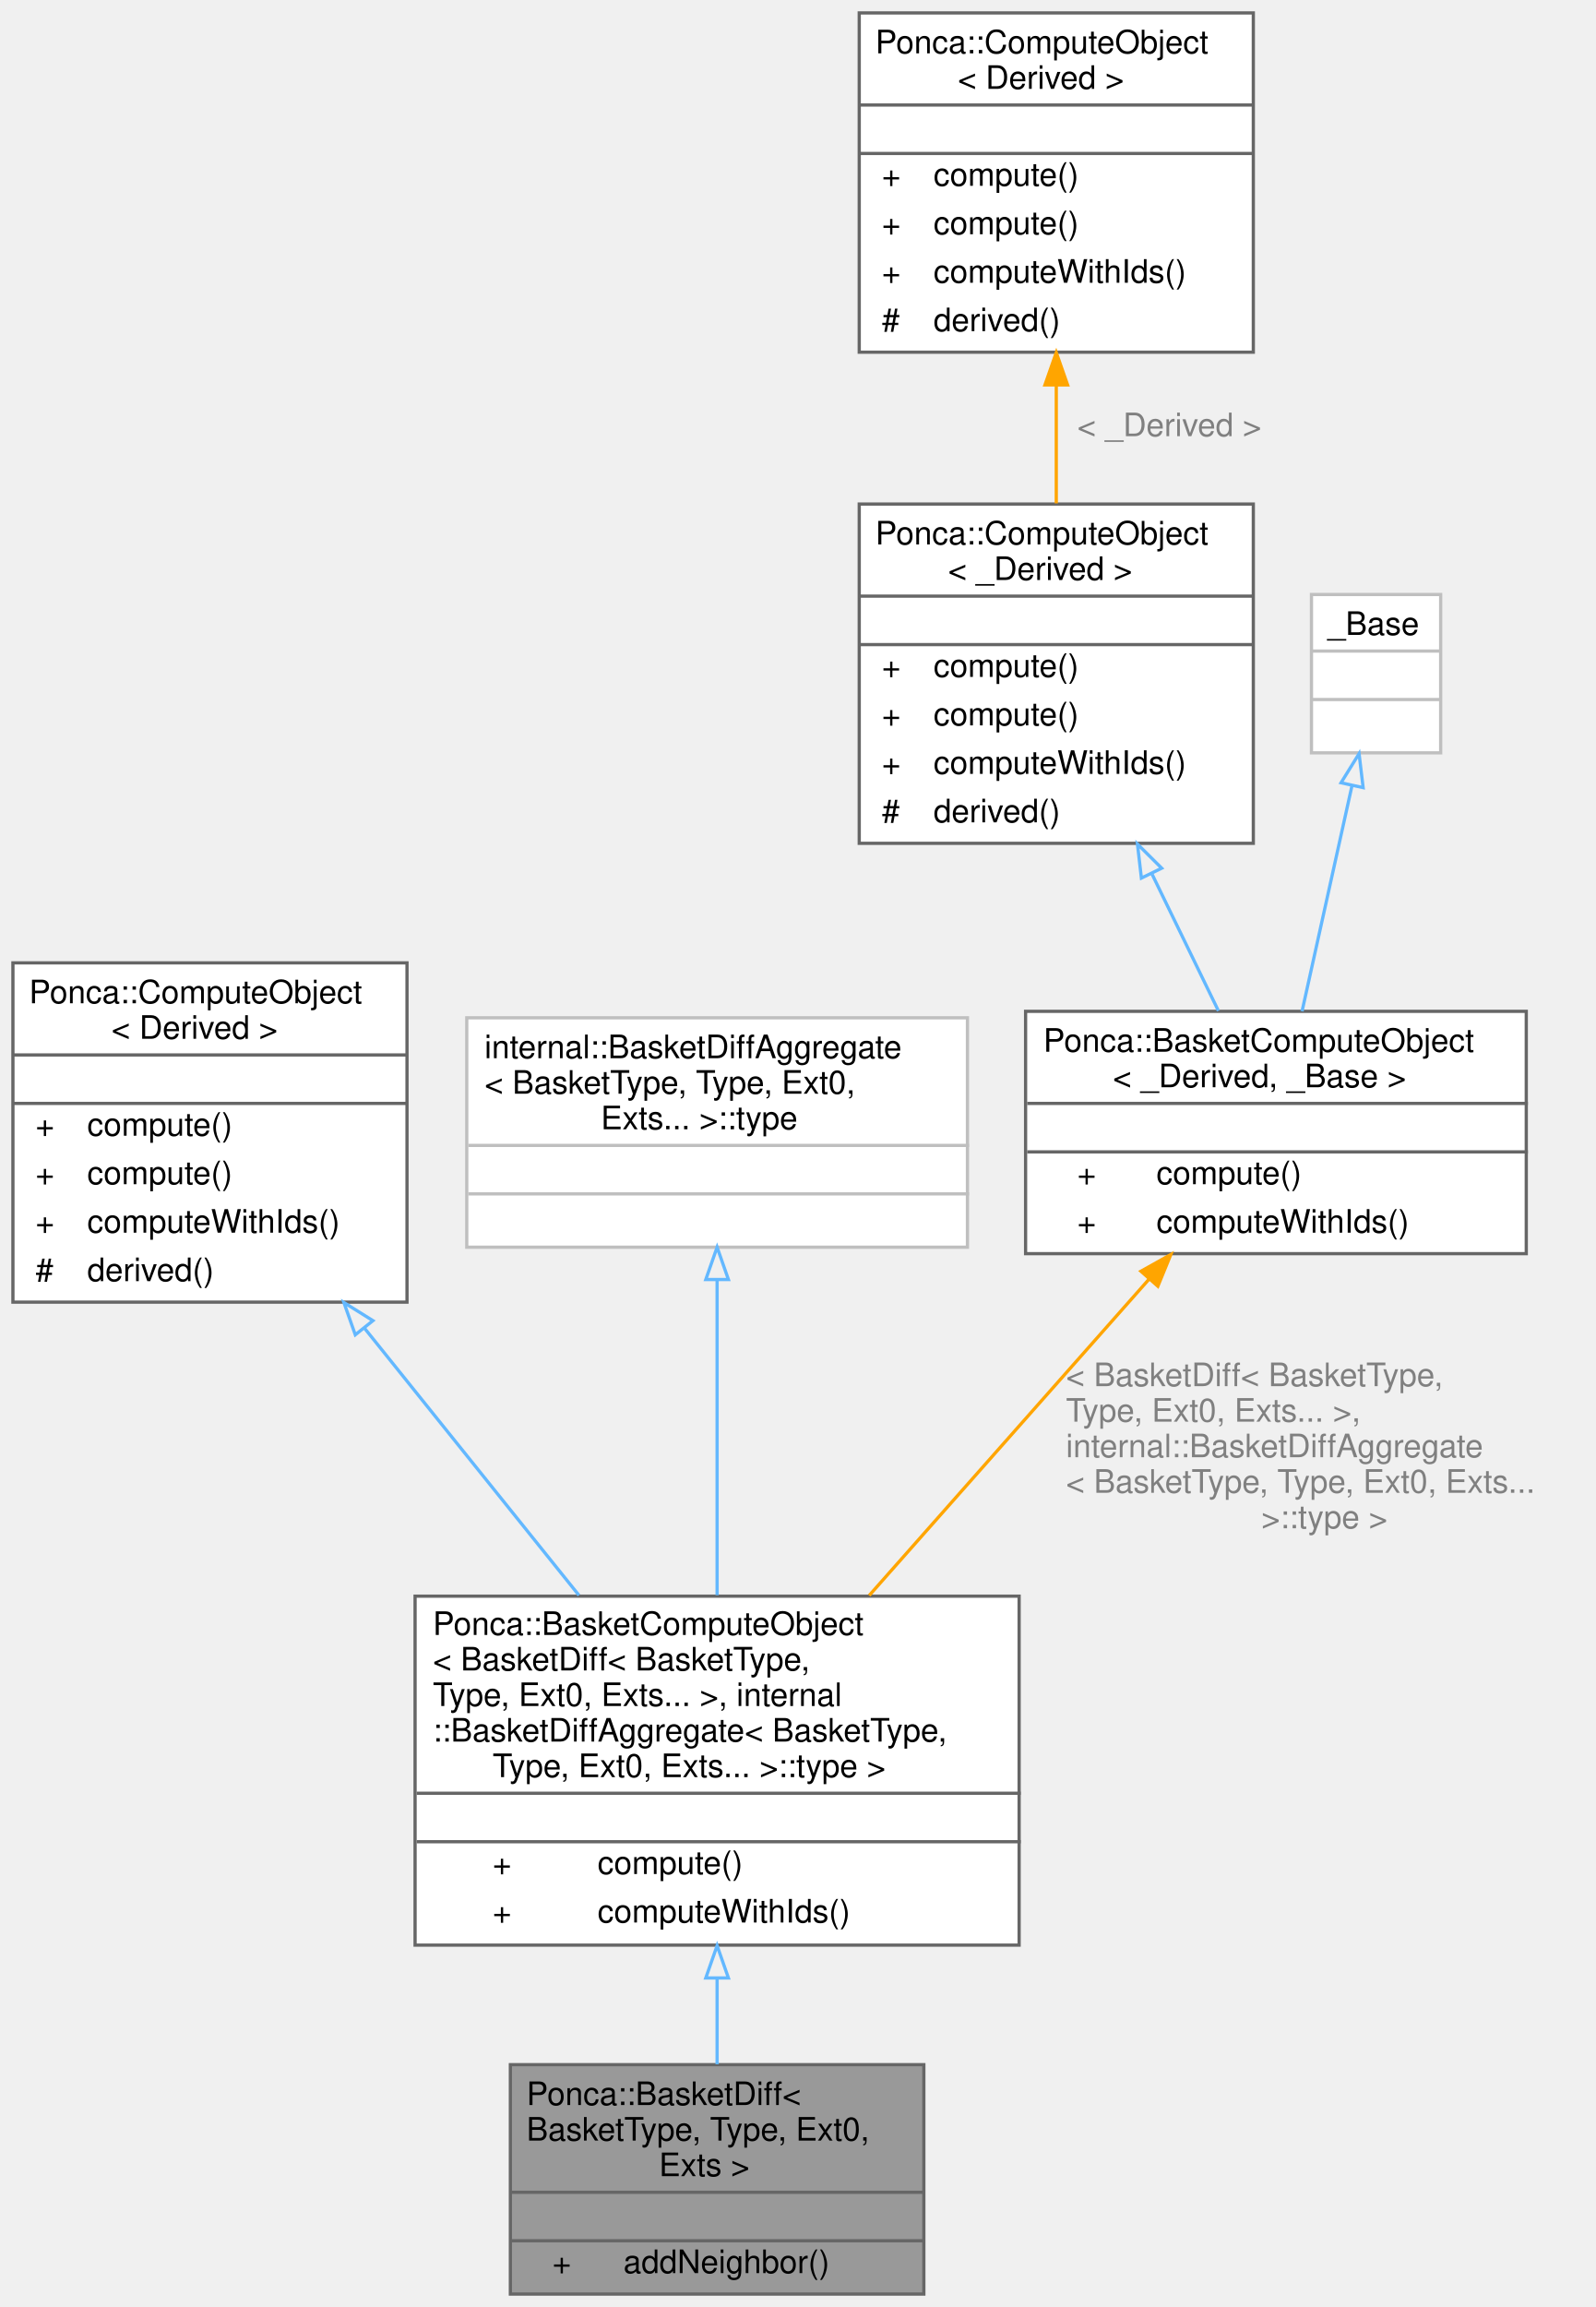
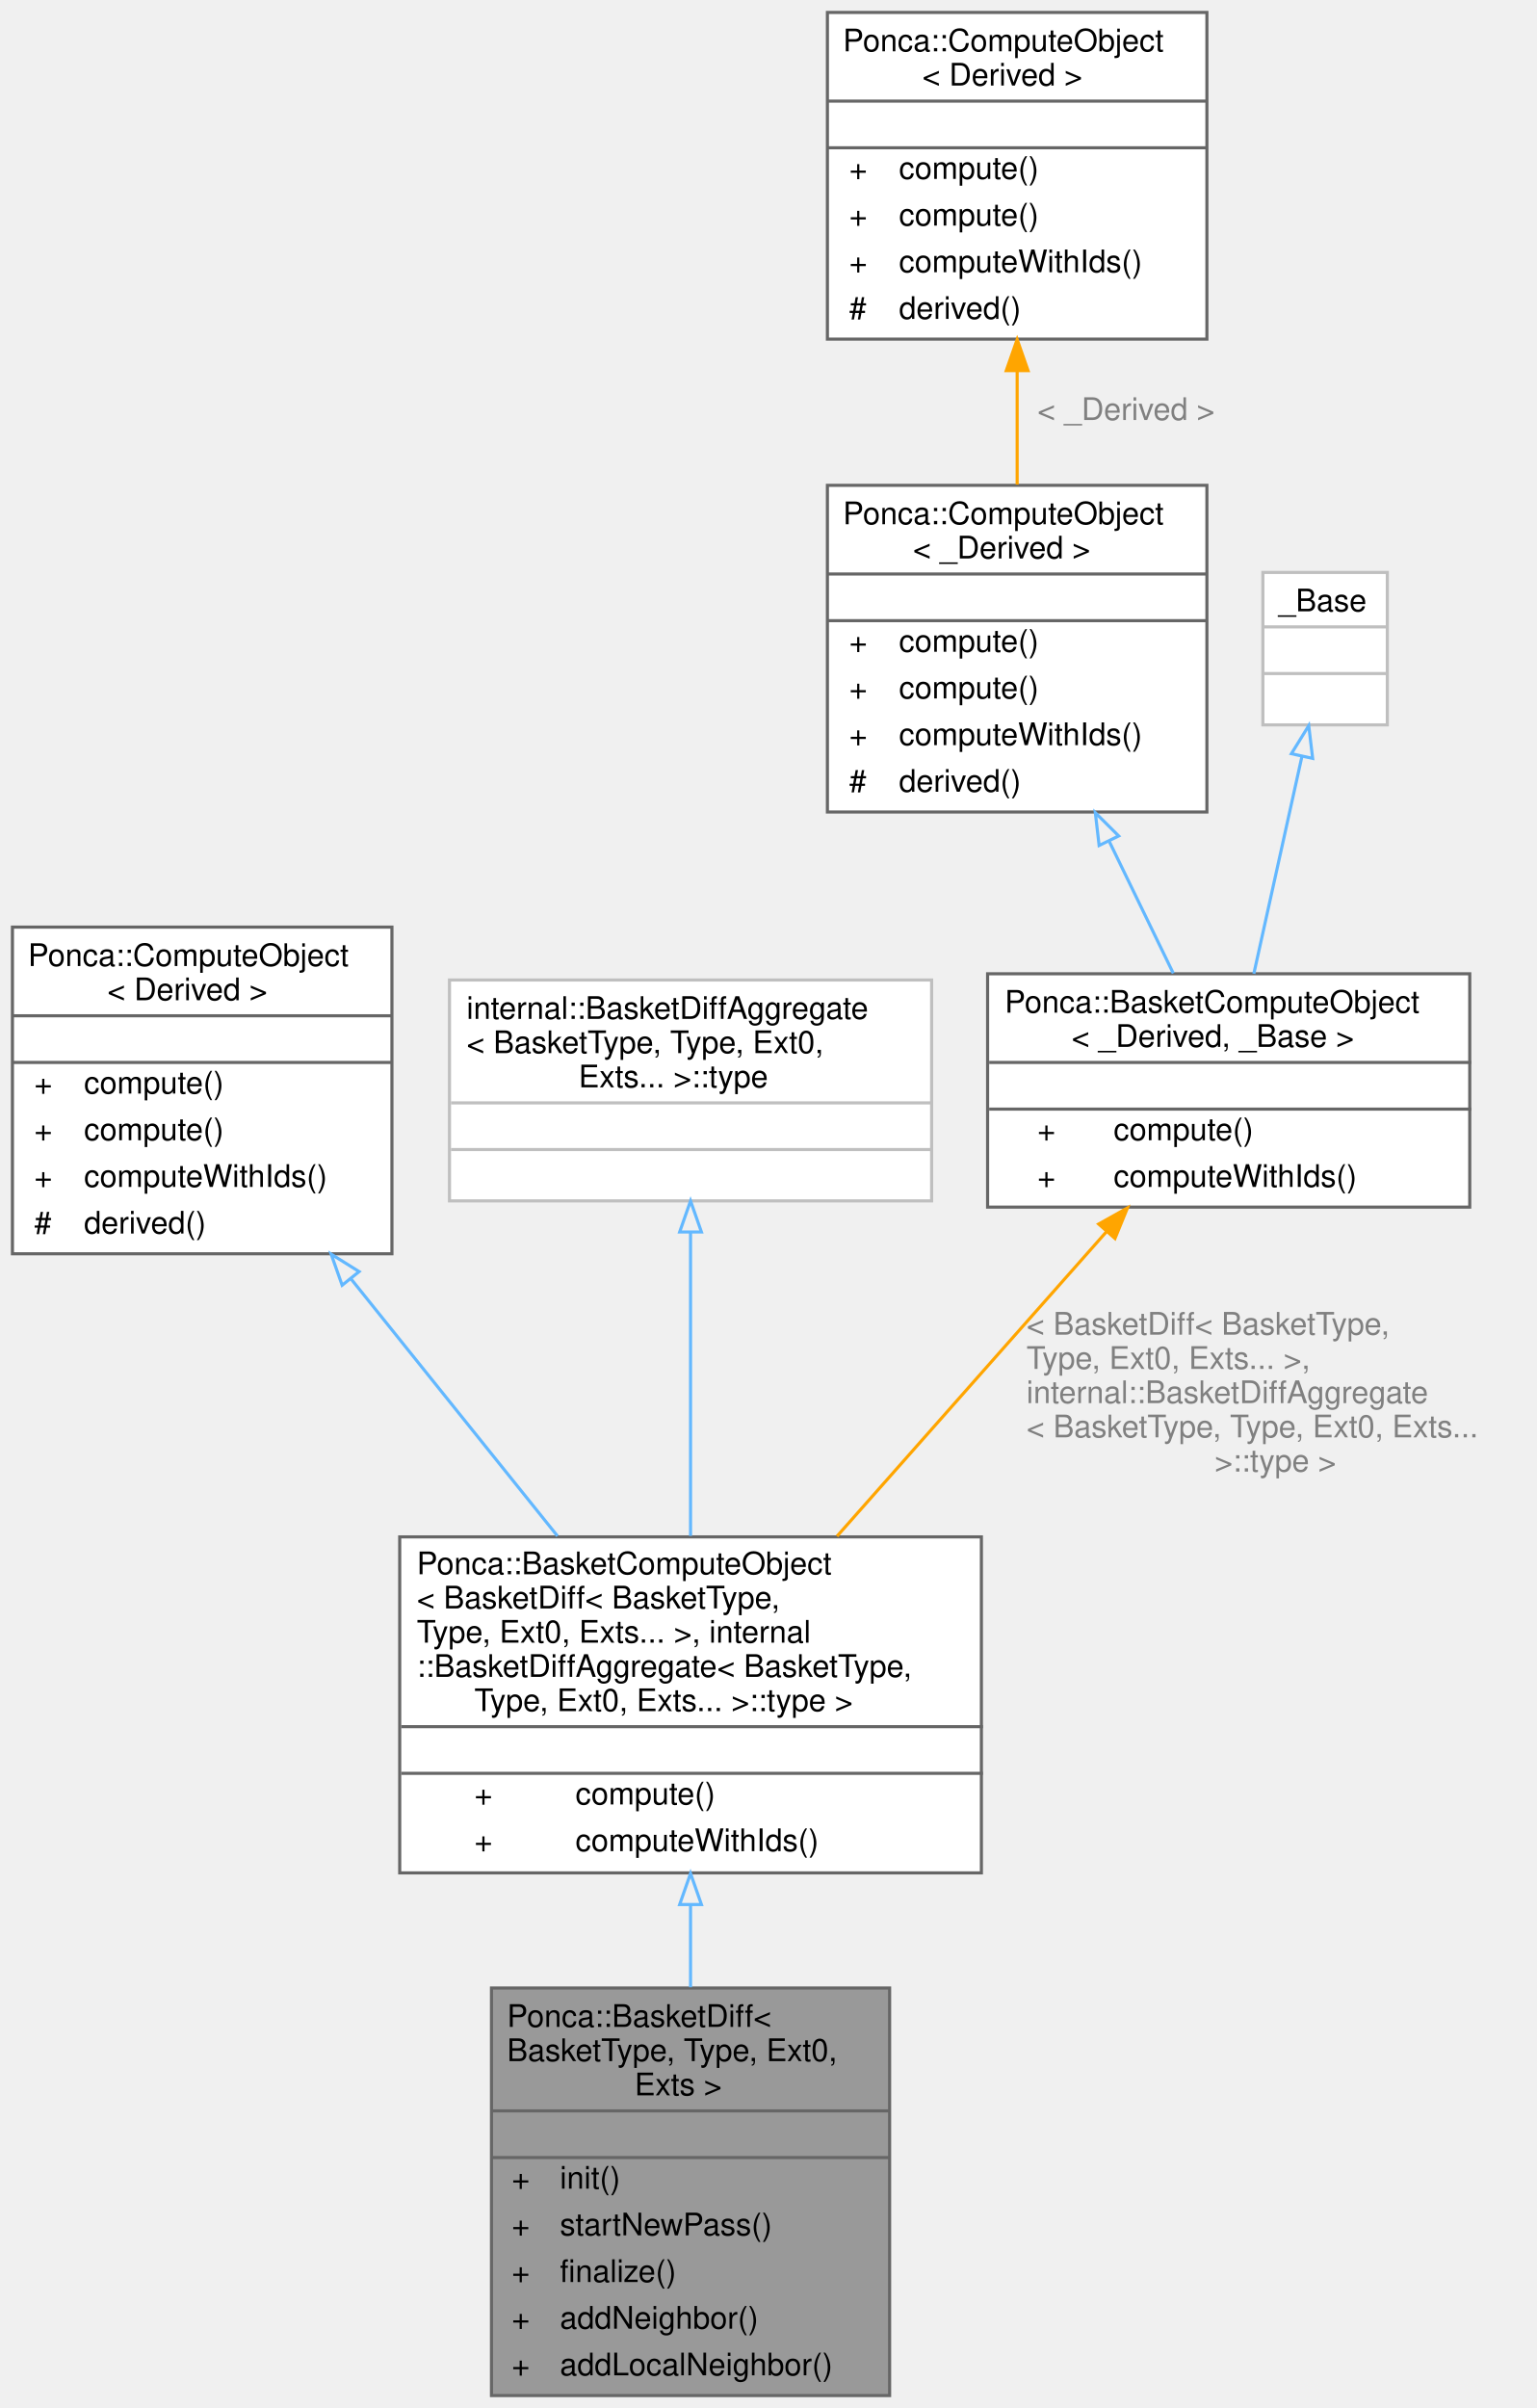
- <svg xmlns="http://www.w3.org/2000/svg" xmlns:xlink="http://www.w3.org/1999/xlink" width="494pt" height="714pt" viewBox="0.00 0.00 494.00 714.00">
-   <g id="graph0" class="graph" transform="scale(1 1) rotate(0) translate(4 710)">
+ <svg xmlns="http://www.w3.org/2000/svg" xmlns:xlink="http://www.w3.org/1999/xlink" width="494pt" height="774pt" viewBox="0.00 0.00 494.00 774.00">
+   <g id="graph0" class="graph" transform="scale(1 1) rotate(0) translate(4 770)">
    <g id="Node000001" class="node">
      <g id="a_Node000001">
        <a xlink:title="Aggregator class used to declare specialized structures with derivatives computations,...">
-           <polygon fill="#999999" stroke="transparent" points="282,-71 154,-71 154,0 282,0 282,-71" />
-           <text text-anchor="start" x="159" y="-58.5" font-family="Helvetica,sans-Serif" font-size="10.00">Ponca::BasketDiff&lt;</text>
-           <text text-anchor="start" x="159" y="-47.5" font-family="Helvetica,sans-Serif" font-size="10.00"> BasketType, Type, Ext0,</text>
-           <text text-anchor="start" x="200" y="-36.5" font-family="Helvetica,sans-Serif" font-size="10.00"> Exts &gt;</text>
-           <text text-anchor="start" x="216" y="-21.5" font-family="Helvetica,sans-Serif" font-size="10.00"> </text>
-           <text text-anchor="start" x="167" y="-6.5" font-family="Helvetica,sans-Serif" font-size="10.00">+</text>
-           <text text-anchor="start" x="189" y="-6.5" font-family="Helvetica,sans-Serif" font-size="10.00">addNeighbor()</text>
-           <polygon fill="#666666" stroke="#666666" points="154,-31.5 154,-31.5 282,-31.5 282,-31.5 154,-31.5" />
-           <polygon fill="#666666" stroke="#666666" points="154,-16.5 154,-16.5 282,-16.5 282,-16.5 154,-16.5" />
-           <polygon fill="none" stroke="#666666" points="154,0 154,-71 282,-71 282,0 154,0" />
+           <polygon fill="#999999" stroke="transparent" points="282,-131 154,-131 154,0 282,0 282,-131" />
+           <text text-anchor="start" x="159" y="-118.5" font-family="Helvetica,sans-Serif" font-size="10.00">Ponca::BasketDiff&lt;</text>
+           <text text-anchor="start" x="159" y="-107.5" font-family="Helvetica,sans-Serif" font-size="10.00"> BasketType, Type, Ext0,</text>
+           <text text-anchor="start" x="200" y="-96.5" font-family="Helvetica,sans-Serif" font-size="10.00"> Exts &gt;</text>
+           <text text-anchor="start" x="216" y="-81.5" font-family="Helvetica,sans-Serif" font-size="10.00"> </text>
+           <text text-anchor="start" x="160.5" y="-66.5" font-family="Helvetica,sans-Serif" font-size="10.00">+</text>
+           <text text-anchor="start" x="176" y="-66.5" font-family="Helvetica,sans-Serif" font-size="10.00">init()</text>
+           <text text-anchor="start" x="160.5" y="-51.5" font-family="Helvetica,sans-Serif" font-size="10.00">+</text>
+           <text text-anchor="start" x="176" y="-51.5" font-family="Helvetica,sans-Serif" font-size="10.00">startNewPass()</text>
+           <text text-anchor="start" x="160.5" y="-36.5" font-family="Helvetica,sans-Serif" font-size="10.00">+</text>
+           <text text-anchor="start" x="176" y="-36.5" font-family="Helvetica,sans-Serif" font-size="10.00">finalize()</text>
+           <text text-anchor="start" x="160.5" y="-21.5" font-family="Helvetica,sans-Serif" font-size="10.00">+</text>
+           <text text-anchor="start" x="176" y="-21.5" font-family="Helvetica,sans-Serif" font-size="10.00">addNeighbor()</text>
+           <text text-anchor="start" x="160.5" y="-6.5" font-family="Helvetica,sans-Serif" font-size="10.00">+</text>
+           <text text-anchor="start" x="176" y="-6.5" font-family="Helvetica,sans-Serif" font-size="10.00">addLocalNeighbor()</text>
+           <polygon fill="#666666" stroke="#666666" points="154,-91.5 154,-91.5 282,-91.5 282,-91.5 154,-91.5" />
+           <polygon fill="#666666" stroke="#666666" points="154,-76.5 154,-76.5 282,-76.5 282,-76.5 154,-76.5" />
+           <polygon fill="none" stroke="#666666" points="154,0 154,-131 282,-131 282,0 154,0" />
        </a>
      </g>
    </g>
    <g id="Node000002" class="node">
      <g id="a_Node000002">
        <a xlink:href="structPonca_1_1BasketComputeObject.html" target="_top" xlink:title=" ">
-           <polygon fill="white" stroke="transparent" points="311.5,-216 124.5,-216 124.5,-108 311.5,-108 311.5,-216" />
-           <text text-anchor="start" x="130" y="-204" font-family="Helvetica,sans-Serif" font-size="10.00">Ponca::BasketComputeObject</text>
-           <text text-anchor="start" x="130" y="-193" font-family="Helvetica,sans-Serif" font-size="10.00">&lt; BasketDiff&lt; BasketType,</text>
-           <text text-anchor="start" x="130" y="-182" font-family="Helvetica,sans-Serif" font-size="10.00"> Type, Ext0, Exts... &gt;, internal</text>
-           <text text-anchor="start" x="130" y="-171" font-family="Helvetica,sans-Serif" font-size="10.00">::BasketDiffAggregate&lt; BasketType,</text>
-           <text text-anchor="start" x="148.5" y="-160" font-family="Helvetica,sans-Serif" font-size="10.00"> Type, Ext0, Exts... &gt;::type &gt;</text>
-           <text text-anchor="start" x="216.5" y="-145" font-family="Helvetica,sans-Serif" font-size="10.00"> </text>
-           <text text-anchor="start" x="148.5" y="-130" font-family="Helvetica,sans-Serif" font-size="10.00">+</text>
-           <text text-anchor="start" x="181" y="-130" font-family="Helvetica,sans-Serif" font-size="10.00">compute()</text>
-           <text text-anchor="start" x="148.5" y="-115" font-family="Helvetica,sans-Serif" font-size="10.00">+</text>
-           <text text-anchor="start" x="181" y="-115" font-family="Helvetica,sans-Serif" font-size="10.00">computeWithIds()</text>
-           <polygon fill="#666666" stroke="#666666" points="125,-155 125,-155 312,-155 312,-155 125,-155" />
-           <polygon fill="#666666" stroke="#666666" points="125,-140 125,-140 312,-140 312,-140 125,-140" />
-           <polygon fill="none" stroke="#666666" points="124.5,-108 124.5,-216 311.5,-216 311.5,-108 124.5,-108" />
+           <polygon fill="white" stroke="transparent" points="311.5,-276 124.5,-276 124.5,-168 311.5,-168 311.5,-276" />
+           <text text-anchor="start" x="130" y="-264" font-family="Helvetica,sans-Serif" font-size="10.00">Ponca::BasketComputeObject</text>
+           <text text-anchor="start" x="130" y="-253" font-family="Helvetica,sans-Serif" font-size="10.00">&lt; BasketDiff&lt; BasketType,</text>
+           <text text-anchor="start" x="130" y="-242" font-family="Helvetica,sans-Serif" font-size="10.00"> Type, Ext0, Exts... &gt;, internal</text>
+           <text text-anchor="start" x="130" y="-231" font-family="Helvetica,sans-Serif" font-size="10.00">::BasketDiffAggregate&lt; BasketType,</text>
+           <text text-anchor="start" x="148.5" y="-220" font-family="Helvetica,sans-Serif" font-size="10.00"> Type, Ext0, Exts... &gt;::type &gt;</text>
+           <text text-anchor="start" x="216.5" y="-205" font-family="Helvetica,sans-Serif" font-size="10.00"> </text>
+           <text text-anchor="start" x="148.5" y="-190" font-family="Helvetica,sans-Serif" font-size="10.00">+</text>
+           <text text-anchor="start" x="181" y="-190" font-family="Helvetica,sans-Serif" font-size="10.00">compute()</text>
+           <text text-anchor="start" x="148.5" y="-175" font-family="Helvetica,sans-Serif" font-size="10.00">+</text>
+           <text text-anchor="start" x="181" y="-175" font-family="Helvetica,sans-Serif" font-size="10.00">computeWithIds()</text>
+           <polygon fill="#666666" stroke="#666666" points="125,-215 125,-215 312,-215 312,-215 125,-215" />
+           <polygon fill="#666666" stroke="#666666" points="125,-200 125,-200 312,-200 312,-200 125,-200" />
+           <polygon fill="none" stroke="#666666" points="124.5,-168 124.5,-276 311.5,-276 311.5,-168 124.5,-168" />
        </a>
      </g>
    </g>
    <g id="edge1_Node000001_Node000002" class="edge">
      <g id="a_edge1_Node000001_Node000002">
        <a xlink:title=" ">
-           <path fill="none" stroke="#63b8ff" d="M218,-97.58C218,-88.46 218,-79.39 218,-71.12" />
-           <polygon fill="none" stroke="#63b8ff" points="214.5,-97.84 218,-107.84 221.5,-97.84 214.5,-97.84" />
+           <path fill="none" stroke="#63b8ff" d="M218,-157.72C218,-148.98 218,-140 218,-131.24" />
+           <polygon fill="none" stroke="#63b8ff" points="214.5,-157.83 218,-167.83 221.5,-157.83 214.5,-157.83" />
        </a>
      </g>
    </g>
    <g id="Node000003" class="node">
      <g id="a_Node000003">
        <a xlink:href="structPonca_1_1ComputeObject.html" target="_top" xlink:title="ComputeObject is a virtual object that represents an algorithm which can be used with the compute fun...">
-           <polygon fill="white" stroke="transparent" points="122,-412 0,-412 0,-307 122,-307 122,-412" />
-           <text text-anchor="start" x="5" y="-399.5" font-family="Helvetica,sans-Serif" font-size="10.00">Ponca::ComputeObject</text>
-           <text text-anchor="start" x="30.5" y="-388.5" font-family="Helvetica,sans-Serif" font-size="10.00">&lt; Derived &gt;</text>
-           <text text-anchor="start" x="59" y="-373.5" font-family="Helvetica,sans-Serif" font-size="10.00"> </text>
-           <text text-anchor="start" x="7" y="-358.5" font-family="Helvetica,sans-Serif" font-size="10.00">+</text>
-           <text text-anchor="start" x="23" y="-358.5" font-family="Helvetica,sans-Serif" font-size="10.00">compute()</text>
-           <text text-anchor="start" x="7" y="-343.5" font-family="Helvetica,sans-Serif" font-size="10.00">+</text>
-           <text text-anchor="start" x="23" y="-343.5" font-family="Helvetica,sans-Serif" font-size="10.00">compute()</text>
-           <text text-anchor="start" x="7" y="-328.5" font-family="Helvetica,sans-Serif" font-size="10.00">+</text>
-           <text text-anchor="start" x="23" y="-328.5" font-family="Helvetica,sans-Serif" font-size="10.00">computeWithIds()</text>
-           <text text-anchor="start" x="7" y="-313.5" font-family="Helvetica,sans-Serif" font-size="10.00">#</text>
-           <text text-anchor="start" x="23" y="-313.5" font-family="Helvetica,sans-Serif" font-size="10.00">derived()</text>
-           <polygon fill="#666666" stroke="#666666" points="0,-383.5 0,-383.5 122,-383.5 122,-383.5 0,-383.5" />
-           <polygon fill="#666666" stroke="#666666" points="0,-368.5 0,-368.5 122,-368.5 122,-368.5 0,-368.5" />
-           <polygon fill="none" stroke="#666666" points="0,-307 0,-412 122,-412 122,-307 0,-307" />
+           <polygon fill="white" stroke="transparent" points="122,-472 0,-472 0,-367 122,-367 122,-472" />
+           <text text-anchor="start" x="5" y="-459.5" font-family="Helvetica,sans-Serif" font-size="10.00">Ponca::ComputeObject</text>
+           <text text-anchor="start" x="30.5" y="-448.5" font-family="Helvetica,sans-Serif" font-size="10.00">&lt; Derived &gt;</text>
+           <text text-anchor="start" x="59" y="-433.5" font-family="Helvetica,sans-Serif" font-size="10.00"> </text>
+           <text text-anchor="start" x="7" y="-418.5" font-family="Helvetica,sans-Serif" font-size="10.00">+</text>
+           <text text-anchor="start" x="23" y="-418.5" font-family="Helvetica,sans-Serif" font-size="10.00">compute()</text>
+           <text text-anchor="start" x="7" y="-403.5" font-family="Helvetica,sans-Serif" font-size="10.00">+</text>
+           <text text-anchor="start" x="23" y="-403.5" font-family="Helvetica,sans-Serif" font-size="10.00">compute()</text>
+           <text text-anchor="start" x="7" y="-388.5" font-family="Helvetica,sans-Serif" font-size="10.00">+</text>
+           <text text-anchor="start" x="23" y="-388.5" font-family="Helvetica,sans-Serif" font-size="10.00">computeWithIds()</text>
+           <text text-anchor="start" x="7" y="-373.5" font-family="Helvetica,sans-Serif" font-size="10.00">#</text>
+           <text text-anchor="start" x="23" y="-373.5" font-family="Helvetica,sans-Serif" font-size="10.00">derived()</text>
+           <polygon fill="#666666" stroke="#666666" points="0,-443.5 0,-443.5 122,-443.5 122,-443.5 0,-443.5" />
+           <polygon fill="#666666" stroke="#666666" points="0,-428.5 0,-428.5 122,-428.5 122,-428.5 0,-428.5" />
+           <polygon fill="none" stroke="#666666" points="0,-367 0,-472 122,-472 122,-367 0,-367" />
        </a>
      </g>
    </g>
    <g id="edge2_Node000002_Node000003" class="edge">
      <g id="a_edge2_Node000002_Node000003">
        <a xlink:title=" ">
-           <path fill="none" stroke="#63b8ff" d="M108.9,-298.86C130.04,-272.53 154.7,-241.83 175.22,-216.28" />
-           <polygon fill="none" stroke="#63b8ff" points="105.99,-296.89 102.46,-306.88 111.45,-301.27 105.99,-296.89" />
+           <path fill="none" stroke="#63b8ff" d="M108.9,-358.86C130.04,-332.53 154.7,-301.83 175.22,-276.28" />
+           <polygon fill="none" stroke="#63b8ff" points="105.99,-356.89 102.46,-366.88 111.45,-361.27 105.99,-356.89" />
        </a>
      </g>
    </g>
    <g id="Node000004" class="node">
      <g id="a_Node000004">
        <a xlink:title=" ">
-           <polygon fill="white" stroke="transparent" points="295.5,-395 140.5,-395 140.5,-324 295.5,-324 295.5,-395" />
-           <text text-anchor="start" x="146" y="-382.5" font-family="Helvetica,sans-Serif" font-size="10.00">internal::BasketDiffAggregate</text>
-           <text text-anchor="start" x="146" y="-371.5" font-family="Helvetica,sans-Serif" font-size="10.00">&lt; BasketType, Type, Ext0,</text>
-           <text text-anchor="start" x="182" y="-360.5" font-family="Helvetica,sans-Serif" font-size="10.00"> Exts... &gt;::type</text>
-           <text text-anchor="start" x="216.5" y="-345.5" font-family="Helvetica,sans-Serif" font-size="10.00"> </text>
-           <text text-anchor="start" x="216.5" y="-330.5" font-family="Helvetica,sans-Serif" font-size="10.00"> </text>
-           <polygon fill="#bfbfbf" stroke="#bfbfbf" points="141,-355.5 141,-355.5 296,-355.5 296,-355.5 141,-355.5" />
-           <polygon fill="#bfbfbf" stroke="#bfbfbf" points="141,-340.5 141,-340.5 296,-340.5 296,-340.5 141,-340.5" />
-           <polygon fill="none" stroke="#bfbfbf" points="140.5,-324 140.5,-395 295.5,-395 295.5,-324 140.5,-324" />
+           <polygon fill="white" stroke="transparent" points="295.5,-455 140.5,-455 140.5,-384 295.5,-384 295.5,-455" />
+           <text text-anchor="start" x="146" y="-442.5" font-family="Helvetica,sans-Serif" font-size="10.00">internal::BasketDiffAggregate</text>
+           <text text-anchor="start" x="146" y="-431.5" font-family="Helvetica,sans-Serif" font-size="10.00">&lt; BasketType, Type, Ext0,</text>
+           <text text-anchor="start" x="182" y="-420.5" font-family="Helvetica,sans-Serif" font-size="10.00"> Exts... &gt;::type</text>
+           <text text-anchor="start" x="216.5" y="-405.5" font-family="Helvetica,sans-Serif" font-size="10.00"> </text>
+           <text text-anchor="start" x="216.5" y="-390.5" font-family="Helvetica,sans-Serif" font-size="10.00"> </text>
+           <polygon fill="#bfbfbf" stroke="#bfbfbf" points="141,-415.5 141,-415.5 296,-415.5 296,-415.5 141,-415.5" />
+           <polygon fill="#bfbfbf" stroke="#bfbfbf" points="141,-400.5 141,-400.5 296,-400.5 296,-400.5 141,-400.5" />
+           <polygon fill="none" stroke="#bfbfbf" points="140.5,-384 140.5,-455 295.5,-455 295.5,-384 140.5,-384" />
        </a>
      </g>
    </g>
    <g id="edge3_Node000002_Node000004" class="edge">
      <g id="a_edge3_Node000002_Node000004">
        <a xlink:title=" ">
-           <path fill="none" stroke="#63b8ff" d="M218,-313.75C218,-284.76 218,-246.86 218,-216.31" />
-           <polygon fill="none" stroke="#63b8ff" points="214.5,-314 218,-324 221.5,-314 214.5,-314" />
+           <path fill="none" stroke="#63b8ff" d="M218,-373.75C218,-344.76 218,-306.86 218,-276.31" />
+           <polygon fill="none" stroke="#63b8ff" points="214.5,-374 218,-384 221.5,-374 214.5,-374" />
        </a>
      </g>
    </g>
    <g id="Node000005" class="node">
      <g id="a_Node000005">
        <a xlink:href="structPonca_1_1BasketComputeObject.html" target="_top" xlink:title="Base ComputeObject for the Basket classes.">
-           <polygon fill="white" stroke="transparent" points="468.5,-397 313.5,-397 313.5,-322 468.5,-322 468.5,-397" />
-           <text text-anchor="start" x="319" y="-384.5" font-family="Helvetica,sans-Serif" font-size="10.00">Ponca::BasketComputeObject</text>
-           <text text-anchor="start" x="340.5" y="-373.5" font-family="Helvetica,sans-Serif" font-size="10.00">&lt; _Derived, _Base &gt;</text>
-           <text text-anchor="start" x="389.5" y="-358.5" font-family="Helvetica,sans-Serif" font-size="10.00"> </text>
-           <text text-anchor="start" x="329.5" y="-343.5" font-family="Helvetica,sans-Serif" font-size="10.00">+</text>
-           <text text-anchor="start" x="354" y="-343.5" font-family="Helvetica,sans-Serif" font-size="10.00">compute()</text>
-           <text text-anchor="start" x="329.5" y="-328.5" font-family="Helvetica,sans-Serif" font-size="10.00">+</text>
-           <text text-anchor="start" x="354" y="-328.5" font-family="Helvetica,sans-Serif" font-size="10.00">computeWithIds()</text>
-           <polygon fill="#666666" stroke="#666666" points="314,-368.5 314,-368.5 469,-368.5 469,-368.5 314,-368.5" />
-           <polygon fill="#666666" stroke="#666666" points="314,-353.5 314,-353.5 469,-353.5 469,-353.5 314,-353.5" />
-           <polygon fill="none" stroke="#666666" points="313.5,-322 313.5,-397 468.5,-397 468.5,-322 313.5,-322" />
+           <polygon fill="white" stroke="transparent" points="468.5,-457 313.5,-457 313.5,-382 468.5,-382 468.5,-457" />
+           <text text-anchor="start" x="319" y="-444.5" font-family="Helvetica,sans-Serif" font-size="10.00">Ponca::BasketComputeObject</text>
+           <text text-anchor="start" x="340.5" y="-433.5" font-family="Helvetica,sans-Serif" font-size="10.00">&lt; _Derived, _Base &gt;</text>
+           <text text-anchor="start" x="389.5" y="-418.5" font-family="Helvetica,sans-Serif" font-size="10.00"> </text>
+           <text text-anchor="start" x="329.5" y="-403.5" font-family="Helvetica,sans-Serif" font-size="10.00">+</text>
+           <text text-anchor="start" x="354" y="-403.5" font-family="Helvetica,sans-Serif" font-size="10.00">compute()</text>
+           <text text-anchor="start" x="329.5" y="-388.5" font-family="Helvetica,sans-Serif" font-size="10.00">+</text>
+           <text text-anchor="start" x="354" y="-388.5" font-family="Helvetica,sans-Serif" font-size="10.00">computeWithIds()</text>
+           <polygon fill="#666666" stroke="#666666" points="314,-428.5 314,-428.5 469,-428.5 469,-428.5 314,-428.5" />
+           <polygon fill="#666666" stroke="#666666" points="314,-413.5 314,-413.5 469,-413.5 469,-413.5 314,-413.5" />
+           <polygon fill="none" stroke="#666666" points="313.5,-382 313.5,-457 468.5,-457 468.5,-382 313.5,-382" />
        </a>
      </g>
    </g>
    <g id="edge4_Node000002_Node000005" class="edge">
      <g id="a_edge4_Node000002_Node000005">
        <a xlink:title=" ">
-           <path fill="none" stroke="orange" d="M351.77,-314.16C326.04,-285.09 292.27,-246.93 265.09,-216.22" />
-           <polygon fill="orange" stroke="orange" points="349.21,-316.56 358.46,-321.73 354.45,-311.92 349.21,-316.56" />
-         </a>
-       </g>
-       <text text-anchor="start" x="326" y="-281" font-family="Helvetica,sans-Serif" font-size="10.00" fill="grey"> &lt; BasketDiff&lt; BasketType,</text>
-       <text text-anchor="start" x="326" y="-270" font-family="Helvetica,sans-Serif" font-size="10.00" fill="grey"> Type, Ext0, Exts... &gt;,</text>
-       <text text-anchor="start" x="326" y="-259" font-family="Helvetica,sans-Serif" font-size="10.00" fill="grey"> internal::BasketDiffAggregate</text>
-       <text text-anchor="start" x="326" y="-248" font-family="Helvetica,sans-Serif" font-size="10.00" fill="grey">&lt; BasketType, Type, Ext0, Exts...</text>
-       <text text-anchor="middle" x="406" y="-237" font-family="Helvetica,sans-Serif" font-size="10.00" fill="grey"> &gt;::type &gt;</text>
+           <path fill="none" stroke="orange" d="M351.77,-374.16C326.04,-345.09 292.27,-306.93 265.09,-276.22" />
+           <polygon fill="orange" stroke="orange" points="349.21,-376.56 358.46,-381.73 354.45,-371.92 349.21,-376.56" />
+         </a>
+       </g>
+       <text text-anchor="start" x="326" y="-341" font-family="Helvetica,sans-Serif" font-size="10.00" fill="grey"> &lt; BasketDiff&lt; BasketType,</text>
+       <text text-anchor="start" x="326" y="-330" font-family="Helvetica,sans-Serif" font-size="10.00" fill="grey"> Type, Ext0, Exts... &gt;,</text>
+       <text text-anchor="start" x="326" y="-319" font-family="Helvetica,sans-Serif" font-size="10.00" fill="grey"> internal::BasketDiffAggregate</text>
+       <text text-anchor="start" x="326" y="-308" font-family="Helvetica,sans-Serif" font-size="10.00" fill="grey">&lt; BasketType, Type, Ext0, Exts...</text>
+       <text text-anchor="middle" x="406" y="-297" font-family="Helvetica,sans-Serif" font-size="10.00" fill="grey"> &gt;::type &gt;</text>
    </g>
    <g id="Node000006" class="node">
      <g id="a_Node000006">
        <a xlink:href="structPonca_1_1ComputeObject.html" target="_top" xlink:title=" ">
-           <polygon fill="white" stroke="transparent" points="384,-554 262,-554 262,-449 384,-449 384,-554" />
-           <text text-anchor="start" x="267" y="-541.5" font-family="Helvetica,sans-Serif" font-size="10.00">Ponca::ComputeObject</text>
-           <text text-anchor="start" x="289.5" y="-530.5" font-family="Helvetica,sans-Serif" font-size="10.00">&lt; _Derived &gt;</text>
-           <text text-anchor="start" x="321" y="-515.5" font-family="Helvetica,sans-Serif" font-size="10.00"> </text>
-           <text text-anchor="start" x="269" y="-500.5" font-family="Helvetica,sans-Serif" font-size="10.00">+</text>
-           <text text-anchor="start" x="285" y="-500.5" font-family="Helvetica,sans-Serif" font-size="10.00">compute()</text>
-           <text text-anchor="start" x="269" y="-485.5" font-family="Helvetica,sans-Serif" font-size="10.00">+</text>
-           <text text-anchor="start" x="285" y="-485.5" font-family="Helvetica,sans-Serif" font-size="10.00">compute()</text>
-           <text text-anchor="start" x="269" y="-470.5" font-family="Helvetica,sans-Serif" font-size="10.00">+</text>
-           <text text-anchor="start" x="285" y="-470.5" font-family="Helvetica,sans-Serif" font-size="10.00">computeWithIds()</text>
-           <text text-anchor="start" x="269" y="-455.5" font-family="Helvetica,sans-Serif" font-size="10.00">#</text>
-           <text text-anchor="start" x="285" y="-455.5" font-family="Helvetica,sans-Serif" font-size="10.00">derived()</text>
-           <polygon fill="#666666" stroke="#666666" points="262,-525.5 262,-525.5 384,-525.5 384,-525.5 262,-525.5" />
-           <polygon fill="#666666" stroke="#666666" points="262,-510.5 262,-510.5 384,-510.5 384,-510.5 262,-510.5" />
-           <polygon fill="none" stroke="#666666" points="262,-449 262,-554 384,-554 384,-449 262,-449" />
+           <polygon fill="white" stroke="transparent" points="384,-614 262,-614 262,-509 384,-509 384,-614" />
+           <text text-anchor="start" x="267" y="-601.5" font-family="Helvetica,sans-Serif" font-size="10.00">Ponca::ComputeObject</text>
+           <text text-anchor="start" x="289.5" y="-590.5" font-family="Helvetica,sans-Serif" font-size="10.00">&lt; _Derived &gt;</text>
+           <text text-anchor="start" x="321" y="-575.5" font-family="Helvetica,sans-Serif" font-size="10.00"> </text>
+           <text text-anchor="start" x="269" y="-560.5" font-family="Helvetica,sans-Serif" font-size="10.00">+</text>
+           <text text-anchor="start" x="285" y="-560.5" font-family="Helvetica,sans-Serif" font-size="10.00">compute()</text>
+           <text text-anchor="start" x="269" y="-545.5" font-family="Helvetica,sans-Serif" font-size="10.00">+</text>
+           <text text-anchor="start" x="285" y="-545.5" font-family="Helvetica,sans-Serif" font-size="10.00">compute()</text>
+           <text text-anchor="start" x="269" y="-530.5" font-family="Helvetica,sans-Serif" font-size="10.00">+</text>
+           <text text-anchor="start" x="285" y="-530.5" font-family="Helvetica,sans-Serif" font-size="10.00">computeWithIds()</text>
+           <text text-anchor="start" x="269" y="-515.5" font-family="Helvetica,sans-Serif" font-size="10.00">#</text>
+           <text text-anchor="start" x="285" y="-515.5" font-family="Helvetica,sans-Serif" font-size="10.00">derived()</text>
+           <polygon fill="#666666" stroke="#666666" points="262,-585.5 262,-585.5 384,-585.5 384,-585.5 262,-585.5" />
+           <polygon fill="#666666" stroke="#666666" points="262,-570.5 262,-570.5 384,-570.5 384,-570.5 262,-570.5" />
+           <polygon fill="none" stroke="#666666" points="262,-509 262,-614 384,-614 384,-509 262,-509" />
        </a>
      </g>
    </g>
    <g id="edge5_Node000005_Node000006" class="edge">
      <g id="a_edge5_Node000005_Node000006">
        <a xlink:title=" ">
-           <path fill="none" stroke="#63b8ff" d="M352.68,-439.4C359.67,-425 366.91,-410.09 373.19,-397.16" />
-           <polygon fill="none" stroke="#63b8ff" points="349.35,-438.24 348.13,-448.77 355.64,-441.3 349.35,-438.24" />
+           <path fill="none" stroke="#63b8ff" d="M352.68,-499.4C359.67,-485 366.91,-470.09 373.19,-457.16" />
+           <polygon fill="none" stroke="#63b8ff" points="349.35,-498.24 348.13,-508.77 355.64,-501.3 349.35,-498.24" />
        </a>
      </g>
    </g>
    <g id="Node000007" class="node">
      <g id="a_Node000007">
        <a xlink:href="structPonca_1_1ComputeObject.html" target="_top" xlink:title="ComputeObject is a virtual object that represents an algorithm which can be used with the compute fun...">
-           <polygon fill="white" stroke="transparent" points="384,-706 262,-706 262,-601 384,-601 384,-706" />
-           <text text-anchor="start" x="267" y="-693.5" font-family="Helvetica,sans-Serif" font-size="10.00">Ponca::ComputeObject</text>
-           <text text-anchor="start" x="292.5" y="-682.5" font-family="Helvetica,sans-Serif" font-size="10.00">&lt; Derived &gt;</text>
-           <text text-anchor="start" x="321" y="-667.5" font-family="Helvetica,sans-Serif" font-size="10.00"> </text>
-           <text text-anchor="start" x="269" y="-652.5" font-family="Helvetica,sans-Serif" font-size="10.00">+</text>
-           <text text-anchor="start" x="285" y="-652.5" font-family="Helvetica,sans-Serif" font-size="10.00">compute()</text>
-           <text text-anchor="start" x="269" y="-637.5" font-family="Helvetica,sans-Serif" font-size="10.00">+</text>
-           <text text-anchor="start" x="285" y="-637.5" font-family="Helvetica,sans-Serif" font-size="10.00">compute()</text>
-           <text text-anchor="start" x="269" y="-622.5" font-family="Helvetica,sans-Serif" font-size="10.00">+</text>
-           <text text-anchor="start" x="285" y="-622.5" font-family="Helvetica,sans-Serif" font-size="10.00">computeWithIds()</text>
-           <text text-anchor="start" x="269" y="-607.5" font-family="Helvetica,sans-Serif" font-size="10.00">#</text>
-           <text text-anchor="start" x="285" y="-607.5" font-family="Helvetica,sans-Serif" font-size="10.00">derived()</text>
-           <polygon fill="#666666" stroke="#666666" points="262,-677.5 262,-677.5 384,-677.5 384,-677.5 262,-677.5" />
-           <polygon fill="#666666" stroke="#666666" points="262,-662.5 262,-662.5 384,-662.5 384,-662.5 262,-662.5" />
-           <polygon fill="none" stroke="#666666" points="262,-601 262,-706 384,-706 384,-601 262,-601" />
+           <polygon fill="white" stroke="transparent" points="384,-766 262,-766 262,-661 384,-661 384,-766" />
+           <text text-anchor="start" x="267" y="-753.5" font-family="Helvetica,sans-Serif" font-size="10.00">Ponca::ComputeObject</text>
+           <text text-anchor="start" x="292.5" y="-742.5" font-family="Helvetica,sans-Serif" font-size="10.00">&lt; Derived &gt;</text>
+           <text text-anchor="start" x="321" y="-727.5" font-family="Helvetica,sans-Serif" font-size="10.00"> </text>
+           <text text-anchor="start" x="269" y="-712.5" font-family="Helvetica,sans-Serif" font-size="10.00">+</text>
+           <text text-anchor="start" x="285" y="-712.5" font-family="Helvetica,sans-Serif" font-size="10.00">compute()</text>
+           <text text-anchor="start" x="269" y="-697.5" font-family="Helvetica,sans-Serif" font-size="10.00">+</text>
+           <text text-anchor="start" x="285" y="-697.5" font-family="Helvetica,sans-Serif" font-size="10.00">compute()</text>
+           <text text-anchor="start" x="269" y="-682.5" font-family="Helvetica,sans-Serif" font-size="10.00">+</text>
+           <text text-anchor="start" x="285" y="-682.5" font-family="Helvetica,sans-Serif" font-size="10.00">computeWithIds()</text>
+           <text text-anchor="start" x="269" y="-667.5" font-family="Helvetica,sans-Serif" font-size="10.00">#</text>
+           <text text-anchor="start" x="285" y="-667.5" font-family="Helvetica,sans-Serif" font-size="10.00">derived()</text>
+           <polygon fill="#666666" stroke="#666666" points="262,-737.5 262,-737.5 384,-737.5 384,-737.5 262,-737.5" />
+           <polygon fill="#666666" stroke="#666666" points="262,-722.5 262,-722.5 384,-722.5 384,-722.5 262,-722.5" />
+           <polygon fill="none" stroke="#666666" points="262,-661 262,-766 384,-766 384,-661 262,-661" />
        </a>
      </g>
    </g>
    <g id="edge6_Node000006_Node000007" class="edge">
      <g id="a_edge6_Node000006_Node000007">
        <a xlink:title=" ">
-           <path fill="none" stroke="orange" d="M323,-590.81C323,-578.65 323,-566.01 323,-554.22" />
-           <polygon fill="orange" stroke="orange" points="319.5,-590.88 323,-600.88 326.5,-590.88 319.5,-590.88" />
-         </a>
-       </g>
-       <text text-anchor="middle" x="358" y="-575" font-family="Helvetica,sans-Serif" font-size="10.00" fill="grey"> &lt; _Derived &gt;</text>
+           <path fill="none" stroke="orange" d="M323,-650.81C323,-638.65 323,-626.01 323,-614.22" />
+           <polygon fill="orange" stroke="orange" points="319.5,-650.88 323,-660.88 326.5,-650.88 319.5,-650.88" />
+         </a>
+       </g>
+       <text text-anchor="middle" x="358" y="-635" font-family="Helvetica,sans-Serif" font-size="10.00" fill="grey"> &lt; _Derived &gt;</text>
    </g>
    <g id="Node000008" class="node">
      <g id="a_Node000008">
        <a xlink:title=" ">
-           <polygon fill="white" stroke="transparent" points="442,-526 402,-526 402,-477 442,-477 442,-526" />
-           <text text-anchor="start" x="407" y="-513.5" font-family="Helvetica,sans-Serif" font-size="10.00">_Base</text>
-           <text text-anchor="start" x="420" y="-498.5" font-family="Helvetica,sans-Serif" font-size="10.00"> </text>
-           <text text-anchor="start" x="420" y="-483.5" font-family="Helvetica,sans-Serif" font-size="10.00"> </text>
-           <polygon fill="#bfbfbf" stroke="#bfbfbf" points="402,-508.5 402,-508.5 442,-508.5 442,-508.5 402,-508.5" />
-           <polygon fill="#bfbfbf" stroke="#bfbfbf" points="402,-493.5 402,-493.5 442,-493.5 442,-493.5 402,-493.5" />
-           <polygon fill="none" stroke="#bfbfbf" points="402,-477 402,-526 442,-526 442,-477 402,-477" />
+           <polygon fill="white" stroke="transparent" points="442,-586 402,-586 402,-537 442,-537 442,-586" />
+           <text text-anchor="start" x="407" y="-573.5" font-family="Helvetica,sans-Serif" font-size="10.00">_Base</text>
+           <text text-anchor="start" x="420" y="-558.5" font-family="Helvetica,sans-Serif" font-size="10.00"> </text>
+           <text text-anchor="start" x="420" y="-543.5" font-family="Helvetica,sans-Serif" font-size="10.00"> </text>
+           <polygon fill="#bfbfbf" stroke="#bfbfbf" points="402,-568.5 402,-568.5 442,-568.5 442,-568.5 402,-568.5" />
+           <polygon fill="#bfbfbf" stroke="#bfbfbf" points="402,-553.5 402,-553.5 442,-553.5 442,-553.5 402,-553.5" />
+           <polygon fill="none" stroke="#bfbfbf" points="402,-537 402,-586 442,-586 442,-537 402,-537" />
        </a>
      </g>
    </g>
    <g id="edge7_Node000005_Node000008" class="edge">
      <g id="a_edge7_Node000005_Node000008">
        <a xlink:title=" ">
-           <path fill="none" stroke="#63b8ff" d="M414.57,-466.94C409.9,-445.85 403.88,-418.65 399.09,-397.02" />
-           <polygon fill="none" stroke="#63b8ff" points="411.16,-467.74 416.74,-476.75 418,-466.23 411.16,-467.74" />
+           <path fill="none" stroke="#63b8ff" d="M414.57,-526.94C409.9,-505.85 403.88,-478.65 399.09,-457.02" />
+           <polygon fill="none" stroke="#63b8ff" points="411.16,-527.74 416.74,-536.75 418,-526.23 411.16,-527.74" />
        </a>
      </g>
    </g>
  </g>
</svg>
